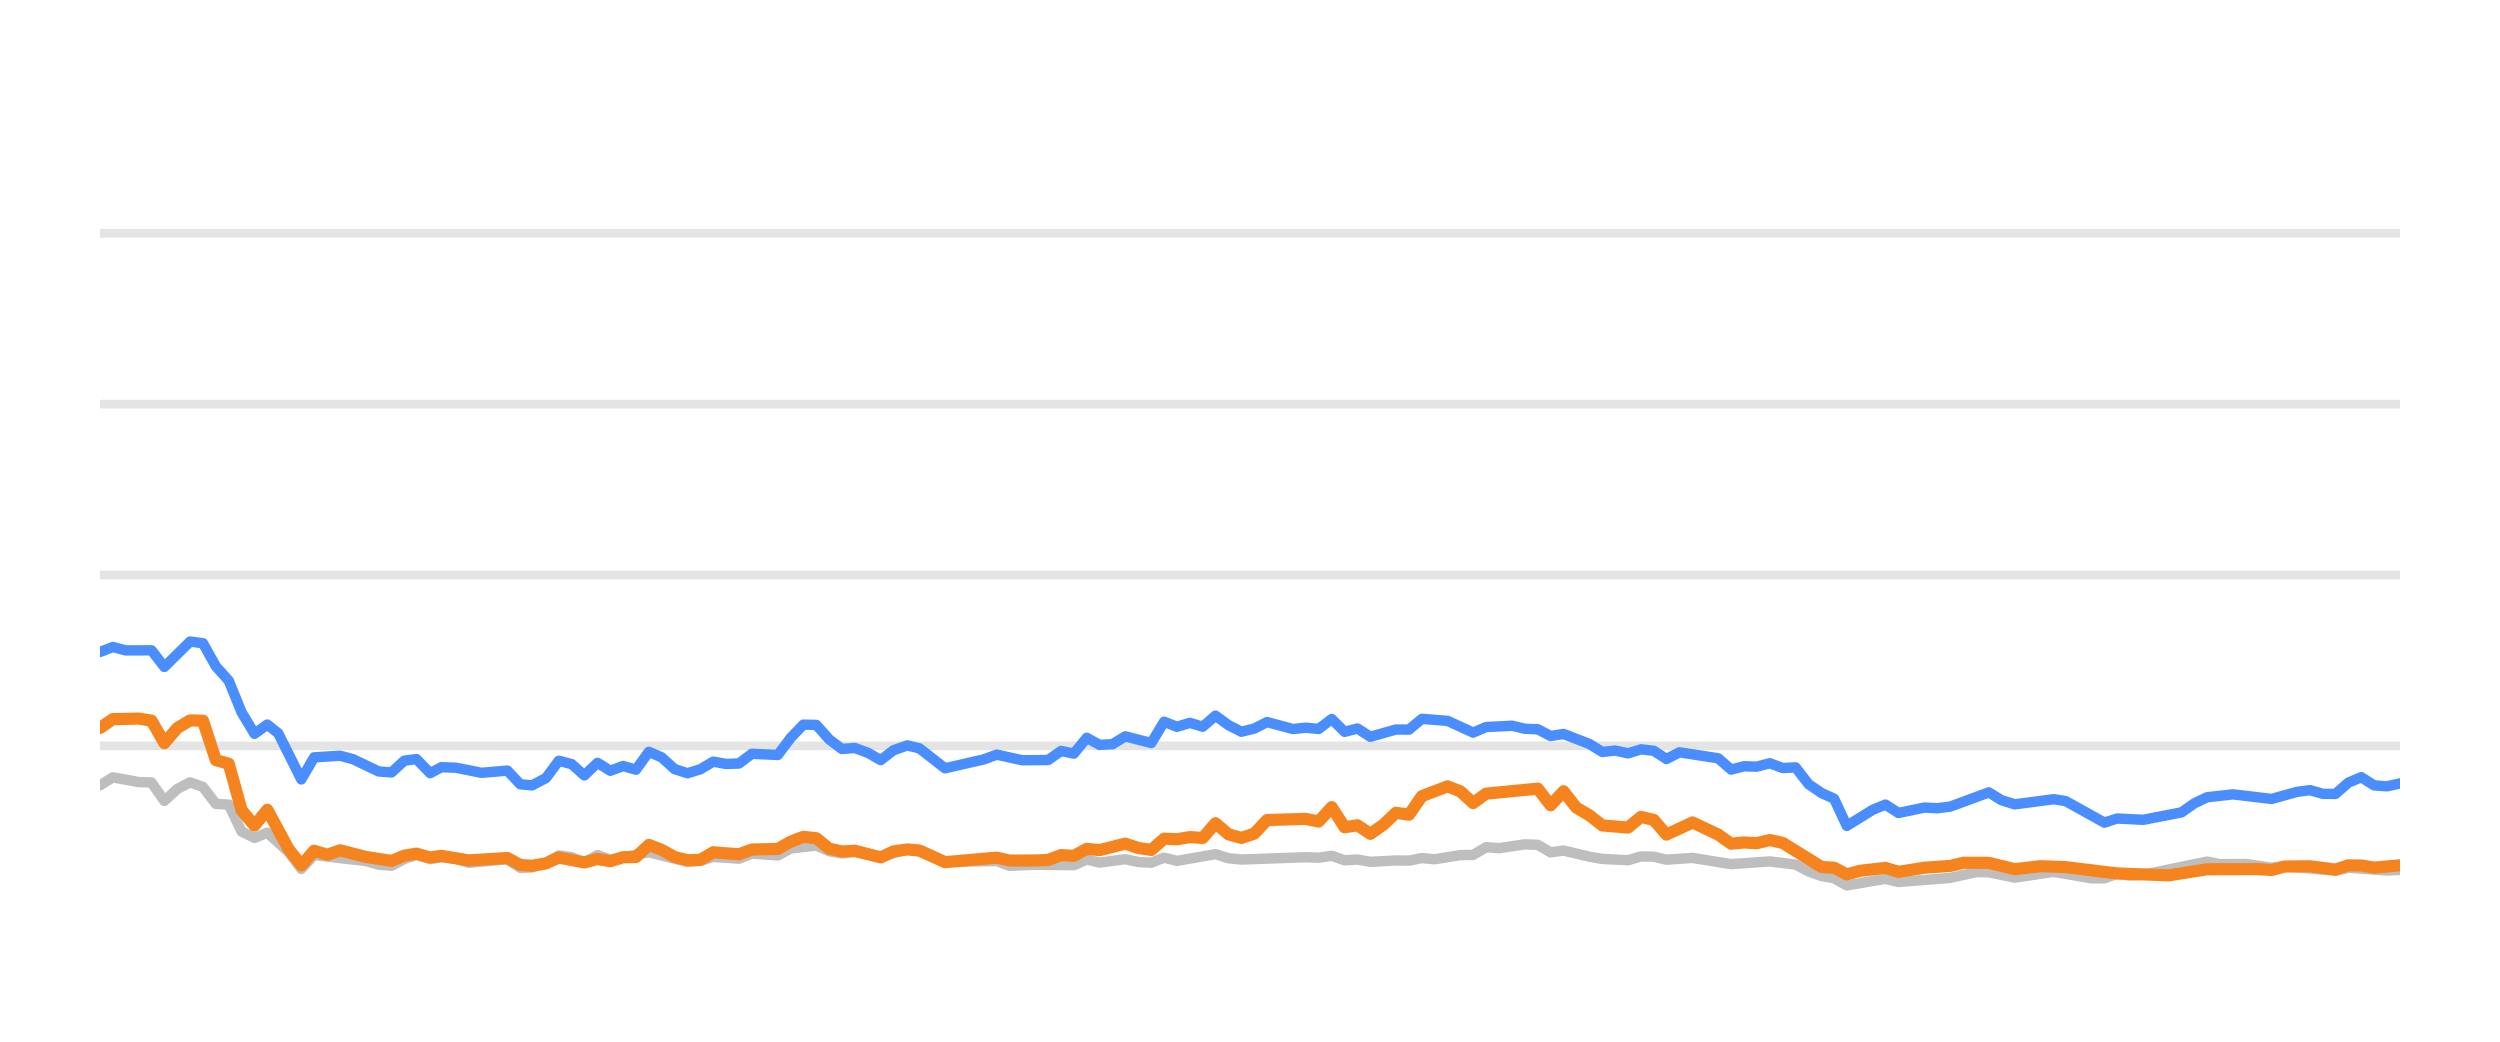
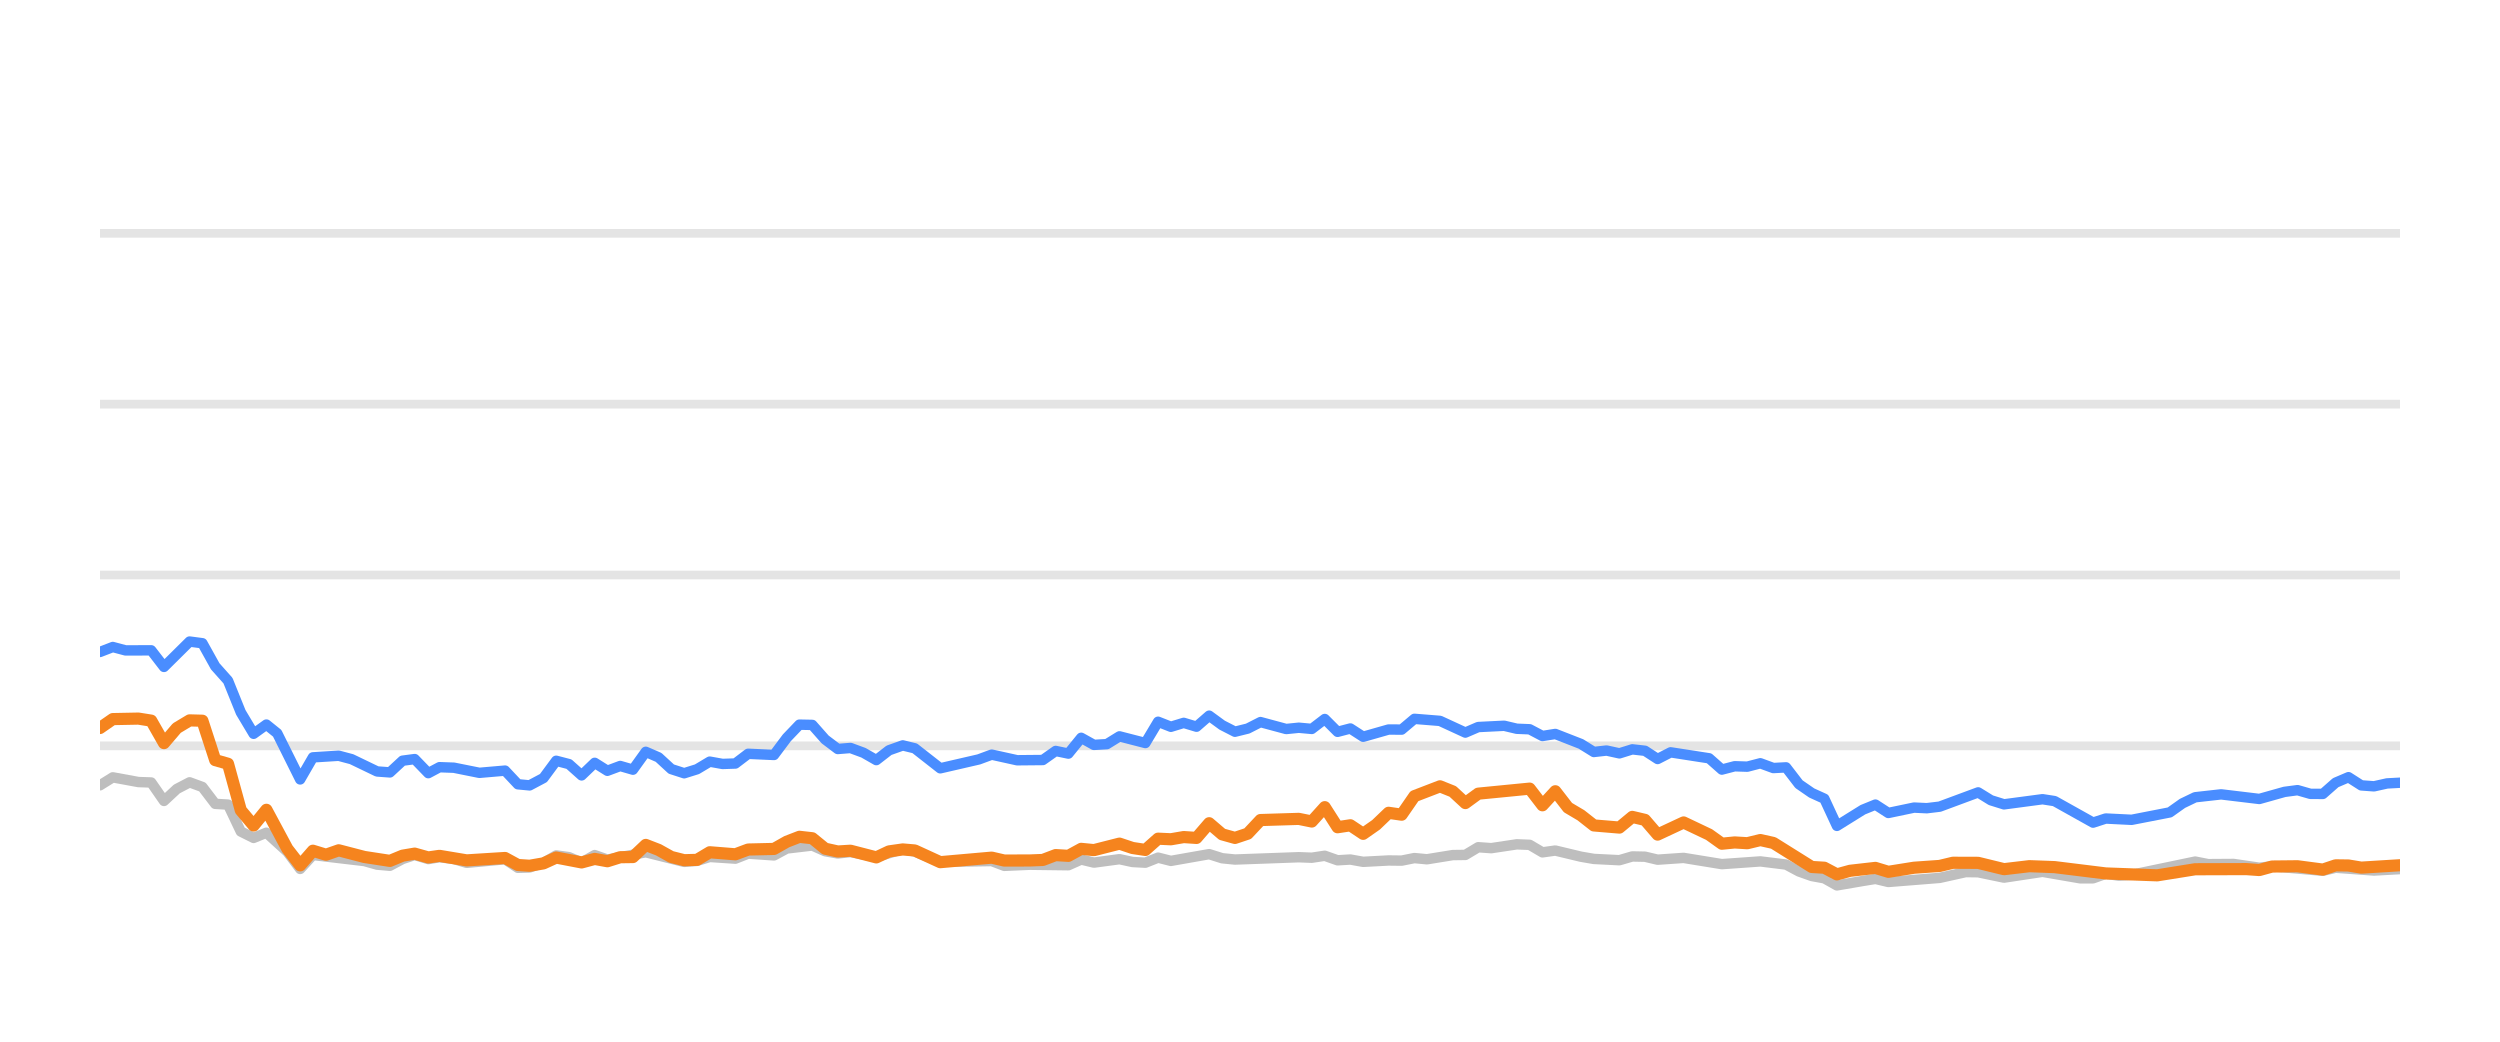
<svg xmlns="http://www.w3.org/2000/svg" width="144pt" height="60pt" viewBox="0 0 144 60" version="1.1">
  <defs>
    <style type="text/css">*{stroke-linejoin: round; stroke-linecap: butt}</style>
  </defs>
  <g id="figure_1">
    <g id="patch_1">
      <path d="M 0 60  L 144 60  L 144 0  L 0 0  L 0 60  z " style="fill: none; opacity: 0" />
    </g>
    <g id="axes_1">
      <g id="patch_2">
        <path d="M 5.76 52.8  L 138.24 52.8  L 138.24 3.6  L 5.76 3.6  L 5.76 52.8  z " style="fill: none" />
      </g>
      <g id="matplotlib.axis_1" />
      <g id="matplotlib.axis_2" />
      <g id="line2d_1">
-         <path d="M 5.76 42.96  L 138.24 42.96  " clip-path="url(#p37c200482f)" style="fill: none; stroke: #b2b2b2; stroke-opacity: 0.35; stroke-width: 0.5; stroke-linecap: square" />
+         <path d="M 5.76 42.96  L 138.24 42.96  " clip-path="url(#pfccc71114e)" style="fill: none; stroke: #b2b2b2; stroke-opacity: 0.35; stroke-width: 0.5; stroke-linecap: square" />
      </g>
      <g id="line2d_2">
-         <path d="M 5.76 33.12  L 138.24 33.12  " clip-path="url(#p37c200482f)" style="fill: none; stroke: #b2b2b2; stroke-opacity: 0.35; stroke-width: 0.5; stroke-linecap: square" />
+         <path d="M 5.76 33.12  L 138.24 33.12  " clip-path="url(#pfccc71114e)" style="fill: none; stroke: #b2b2b2; stroke-opacity: 0.35; stroke-width: 0.5; stroke-linecap: square" />
      </g>
      <g id="line2d_3">
-         <path d="M 5.76 23.28  L 138.24 23.28  " clip-path="url(#p37c200482f)" style="fill: none; stroke: #b2b2b2; stroke-opacity: 0.35; stroke-width: 0.5; stroke-linecap: square" />
+         <path d="M 5.76 23.28  L 138.24 23.28  " clip-path="url(#pfccc71114e)" style="fill: none; stroke: #b2b2b2; stroke-opacity: 0.35; stroke-width: 0.5; stroke-linecap: square" />
      </g>
      <g id="line2d_4">
-         <path d="M 5.76 13.44  L 138.24 13.44  " clip-path="url(#p37c200482f)" style="fill: none; stroke: #b2b2b2; stroke-opacity: 0.35; stroke-width: 0.5; stroke-linecap: square" />
+         <path d="M 5.76 13.44  L 138.24 13.44  " clip-path="url(#pfccc71114e)" style="fill: none; stroke: #b2b2b2; stroke-opacity: 0.35; stroke-width: 0.5; stroke-linecap: square" />
      </g>
      <g id="line2d_5">
-         <path d="M 5.76 45.233  L 6.501 44.775  L 7.984 45.046  L 8.726 45.071  L 9.467 46.133  L 10.209 45.445  L 10.95 45.061  L 11.692 45.331  L 12.433 46.301  L 13.175 46.345  L 13.916 47.895  L 14.658 48.264  L 15.399 47.964  L 16.614 49.066  L 17.355 50.05  L 18.094 49.248  L 21.073 49.597  L 21.812 49.804  L 22.553 49.868  L 23.286 49.479  L 23.988 49.248  L 24.777 49.484  L 25.426 49.376  L 26.259 49.479  L 27 49.7  L 29.224 49.494  L 29.967 49.986  L 30.646 49.966  L 31.448 49.7  L 32.186 49.272  L 32.926 49.371  L 33.659 49.681  L 34.417 49.253  L 35.151 49.513  L 37.374 49.09  L 39.6 49.646  L 40.344 49.587  L 41.08 49.361  L 42.566 49.459  L 43.306 49.169  L 44.802 49.272  L 45.546 48.874  L 47.021 48.702  L 47.763 49.031  L 48.497 49.159  L 49.234 49.08  L 50.73 49.366  L 52.261 48.908  L 52.957 49.051  L 54.433 49.646  L 57.413 49.597  L 58.145 49.873  L 59.622 49.809  L 61.855 49.838  L 62.598 49.509  L 63.337 49.686  L 64.815 49.489  L 65.57 49.651  L 66.315 49.691  L 67.052 49.4  L 67.793 49.587  L 70.011 49.199  L 70.762 49.435  L 71.505 49.509  L 75.203 49.376  L 75.956 49.405  L 76.706 49.292  L 77.449 49.553  L 78.188 49.509  L 78.931 49.641  L 80.403 49.563  L 81.16 49.572  L 81.901 49.425  L 82.626 49.494  L 84.122 49.253  L 84.851 49.243  L 85.595 48.8  L 86.352 48.854  L 87.83 48.633  L 88.575 48.662  L 89.316 49.095  L 90.061 48.992  L 91.546 49.346  L 92.294 49.474  L 93.775 49.548  L 94.52 49.331  L 95.256 49.346  L 95.987 49.518  L 97.492 49.415  L 99.71 49.774  L 101.94 49.617  L 103.426 49.799  L 104.176 50.197  L 104.915 50.458  L 105.644 50.591  L 106.375 50.999  L 107.877 50.743  L 108.604 50.625  L 109.353 50.802  L 112.326 50.566  L 113.838 50.232  L 114.556 50.242  L 116.053 50.552  L 118.285 50.217  L 120.467 50.591  L 121.213 50.591  L 121.945 50.33  L 122.701 50.438  L 123.447 50.389  L 127.127 49.627  L 127.879 49.774  L 129.358 49.764  L 130.844 49.981  L 131.583 49.897  L 134.523 50.158  L 135.265 49.981  L 137.487 50.143  L 138.24 50.104  L 138.24 50.104  " clip-path="url(#p37c200482f)" style="fill: none; stroke: #bebebe; stroke-width: 0.6; stroke-linecap: round" />
+         <path d="M 5.76 45.233  L 6.497 44.775  L 7.972 45.046  L 8.709 45.071  L 9.446 46.133  L 10.184 45.445  L 10.921 45.061  L 11.658 45.331  L 12.396 46.301  L 13.133 46.345  L 13.87 47.895  L 14.608 48.264  L 15.345 47.964  L 16.553 49.066  L 17.29 50.05  L 18.024 49.248  L 20.987 49.597  L 21.721 49.804  L 22.459 49.868  L 23.187 49.479  L 23.885 49.248  L 24.67 49.484  L 25.315 49.376  L 26.143 49.479  L 26.88 49.7  L 29.091 49.494  L 29.831 49.986  L 30.506 49.966  L 31.303 49.7  L 32.037 49.272  L 32.773 49.371  L 33.501 49.681  L 34.255 49.253  L 34.985 49.513  L 37.196 49.09  L 39.409 49.646  L 40.148 49.587  L 40.881 49.361  L 42.358 49.459  L 43.094 49.169  L 44.582 49.272  L 45.321 48.874  L 46.788 48.702  L 47.526 49.031  L 48.256 49.159  L 48.989 49.08  L 50.476 49.366  L 51.999 48.908  L 52.69 49.051  L 54.159 49.646  L 57.122 49.597  L 57.849 49.873  L 59.319 49.809  L 61.539 49.838  L 62.277 49.509  L 63.012 49.686  L 64.482 49.489  L 65.233 49.651  L 65.974 49.691  L 66.706 49.4  L 67.443 49.587  L 69.648 49.199  L 70.395 49.435  L 71.134 49.509  L 74.812 49.376  L 75.56 49.405  L 76.306 49.292  L 77.044 49.553  L 77.78 49.509  L 78.518 49.641  L 79.982 49.563  L 80.734 49.572  L 81.471 49.425  L 82.192 49.494  L 83.68 49.253  L 84.405 49.243  L 85.145 48.8  L 85.897 48.854  L 87.367 48.633  L 88.108 48.662  L 88.845 49.095  L 89.586 48.992  L 91.062 49.346  L 91.806 49.474  L 93.278 49.548  L 94.02 49.331  L 94.751 49.346  L 95.479 49.518  L 96.975 49.415  L 99.18 49.774  L 101.397 49.617  L 102.876 49.799  L 103.621 50.197  L 104.356 50.458  L 105.081 50.591  L 105.807 50.999  L 107.301 50.743  L 108.024 50.625  L 108.769 50.802  L 111.725 50.566  L 113.228 50.232  L 113.942 50.242  L 115.431 50.552  L 117.65 50.217  L 119.82 50.591  L 120.561 50.591  L 121.29 50.33  L 122.041 50.438  L 122.784 50.389  L 126.442 49.627  L 127.19 49.774  L 128.661 49.764  L 130.138 49.981  L 130.874 49.897  L 133.797 50.158  L 134.534 49.981  L 136.744 50.143  L 138.24 50.06  L 138.24 50.06  " clip-path="url(#pfccc71114e)" style="fill: none; stroke: #bebebe; stroke-width: 0.6; stroke-linecap: round" />
      </g>
      <g id="line2d_6">
-         <path d="M 5.76 37.553  L 6.501 37.268  L 7.243 37.464  L 8.726 37.459  L 9.467 38.414  L 10.95 36.953  L 11.692 37.051  L 12.433 38.379  L 13.175 39.206  L 13.916 41.031  L 14.658 42.266  L 15.399 41.735  L 16.025 42.237  L 17.355 44.894  L 18.094 43.624  L 19.588 43.531  L 20.333 43.728  L 21.812 44.436  L 22.553 44.49  L 23.286 43.816  L 23.988 43.723  L 24.777 44.534  L 25.426 44.19  L 26.259 44.22  L 27.737 44.515  L 29.224 44.387  L 29.967 45.174  L 30.646 45.238  L 31.448 44.815  L 32.186 43.821  L 32.926 44.013  L 33.659 44.662  L 34.417 43.939  L 35.151 44.397  L 35.894 44.121  L 36.631 44.333  L 37.374 43.304  L 38.115 43.624  L 38.851 44.298  L 39.6 44.539  L 40.344 44.308  L 41.08 43.87  L 41.821 44.003  L 42.566 43.978  L 43.306 43.418  L 44.802 43.486  L 45.546 42.498  L 46.274 41.74  L 47.021 41.755  L 47.763 42.591  L 48.497 43.142  L 49.234 43.083  L 49.987 43.359  L 50.73 43.782  L 51.465 43.216  L 52.261 42.935  L 52.957 43.103  L 54.433 44.254  L 56.665 43.742  L 57.413 43.467  L 58.887 43.791  L 60.375 43.777  L 61.118 43.255  L 61.855 43.408  L 62.598 42.498  L 63.337 42.906  L 64.085 42.862  L 64.815 42.414  L 66.315 42.798  L 67.052 41.573  L 67.793 41.863  L 68.538 41.637  L 69.277 41.858  L 70.011 41.223  L 70.762 41.769  L 71.505 42.148  L 72.244 41.966  L 72.983 41.592  L 74.471 41.991  L 75.203 41.917  L 75.956 41.986  L 76.706 41.415  L 77.449 42.153  L 78.188 41.961  L 78.931 42.438  L 80.403 42.02  L 81.16 42.025  L 81.901 41.405  L 83.381 41.523  L 84.851 42.197  L 85.595 41.878  L 87.099 41.804  L 87.83 41.976  L 88.575 42.006  L 89.316 42.394  L 90.061 42.276  L 91.546 42.852  L 92.294 43.314  L 93.031 43.231  L 93.775 43.393  L 94.52 43.162  L 95.256 43.245  L 95.987 43.718  L 96.741 43.334  L 98.971 43.678  L 99.71 44.328  L 100.452 44.136  L 101.183 44.16  L 101.94 43.964  L 102.692 44.239  L 103.426 44.2  L 104.176 45.169  L 104.915 45.676  L 105.644 46.005  L 106.375 47.57  L 107.877 46.64  L 108.604 46.345  L 109.353 46.827  L 110.843 46.517  L 111.579 46.552  L 112.326 46.463  L 114.556 45.641  L 115.294 46.094  L 116.053 46.33  L 118.285 46.035  L 118.982 46.143  L 121.213 47.383  L 121.945 47.147  L 123.447 47.221  L 125.655 46.793  L 126.389 46.276  L 127.127 45.922  L 128.628 45.755  L 130.844 46.02  L 132.303 45.612  L 133.056 45.513  L 133.799 45.725  L 134.523 45.73  L 135.265 45.081  L 136.008 44.766  L 136.75 45.238  L 137.487 45.292  L 138.24 45.125  L 138.24 45.125  " clip-path="url(#p37c200482f)" style="fill: none; stroke: #4a8dff; stroke-width: 0.6; stroke-linecap: round" />
+         <path d="M 5.76 37.553  L 6.497 37.268  L 7.235 37.464  L 8.709 37.459  L 9.446 38.414  L 10.921 36.953  L 11.658 37.051  L 12.396 38.379  L 13.133 39.206  L 13.87 41.031  L 14.608 42.266  L 15.345 41.735  L 15.967 42.237  L 17.29 44.894  L 18.024 43.624  L 19.51 43.531  L 20.251 43.728  L 21.721 44.436  L 22.459 44.49  L 23.187 43.816  L 23.885 43.723  L 24.67 44.534  L 25.315 44.19  L 26.143 44.22  L 27.613 44.515  L 29.091 44.387  L 29.831 45.174  L 30.506 45.238  L 31.303 44.815  L 32.037 43.821  L 32.773 44.013  L 33.501 44.662  L 34.255 43.939  L 34.985 44.397  L 35.724 44.121  L 36.457 44.333  L 37.196 43.304  L 37.933 43.624  L 38.665 44.298  L 39.409 44.539  L 40.148 44.308  L 40.881 43.87  L 41.618 44.003  L 42.358 43.978  L 43.094 43.418  L 44.582 43.486  L 45.321 42.498  L 46.046 41.74  L 46.788 41.755  L 47.526 42.591  L 48.256 43.142  L 48.989 43.083  L 49.737 43.359  L 50.476 43.782  L 51.207 43.216  L 51.999 42.935  L 52.69 43.103  L 54.159 44.254  L 56.378 43.742  L 57.122 43.467  L 58.588 43.791  L 60.067 43.777  L 60.806 43.255  L 61.539 43.408  L 62.277 42.498  L 63.012 42.906  L 63.756 42.862  L 64.482 42.414  L 65.974 42.798  L 66.706 41.573  L 67.443 41.863  L 68.183 41.637  L 68.919 41.858  L 69.648 41.223  L 70.395 41.769  L 71.134 42.148  L 71.869 41.966  L 72.604 41.592  L 74.083 41.991  L 74.812 41.917  L 75.56 41.986  L 76.306 41.415  L 77.044 42.153  L 77.78 41.961  L 78.518 42.438  L 79.982 42.02  L 80.734 42.025  L 81.471 41.405  L 82.943 41.523  L 84.405 42.197  L 85.145 41.878  L 86.64 41.804  L 87.367 41.976  L 88.108 42.006  L 88.845 42.394  L 89.586 42.276  L 91.062 42.852  L 91.806 43.314  L 92.538 43.231  L 93.278 43.393  L 94.02 43.162  L 94.751 43.245  L 95.479 43.718  L 96.228 43.334  L 98.445 43.678  L 99.18 44.328  L 99.918 44.136  L 100.645 44.16  L 101.397 43.964  L 102.145 44.239  L 102.876 44.2  L 103.621 45.169  L 104.356 45.676  L 105.081 46.005  L 105.807 47.57  L 107.301 46.64  L 108.024 46.345  L 108.769 46.827  L 110.251 46.517  L 110.983 46.552  L 111.725 46.463  L 113.942 45.641  L 114.676 46.094  L 115.431 46.33  L 117.65 46.035  L 118.343 46.143  L 120.561 47.383  L 121.29 47.147  L 122.784 47.221  L 124.979 46.793  L 125.708 46.276  L 126.442 45.922  L 127.935 45.755  L 130.138 46.02  L 131.589 45.612  L 132.338 45.513  L 133.076 45.725  L 133.797 45.73  L 134.534 45.081  L 135.273 44.766  L 136.011 45.238  L 136.744 45.292  L 137.493 45.125  L 138.24 45.085  L 138.24 45.085  " clip-path="url(#pfccc71114e)" style="fill: none; stroke: #4a8dff; stroke-width: 0.6; stroke-linecap: round" />
      </g>
      <g id="line2d_7">
-         <path d="M 5.76 41.932  L 6.501 41.42  L 7.984 41.391  L 8.726 41.509  L 9.467 42.803  L 10.209 41.937  L 10.95 41.494  L 11.692 41.514  L 12.433 43.782  L 13.175 43.993  L 13.916 46.67  L 14.658 47.55  L 15.399 46.645  L 16.614 48.894  L 17.355 49.843  L 18.094 49.002  L 18.852 49.233  L 19.588 48.977  L 21.073 49.361  L 22.553 49.587  L 23.286 49.287  L 23.988 49.169  L 24.777 49.39  L 25.426 49.297  L 27 49.558  L 29.224 49.42  L 29.967 49.823  L 30.646 49.868  L 31.448 49.73  L 32.186 49.395  L 33.659 49.676  L 34.417 49.474  L 35.151 49.607  L 35.894 49.376  L 36.631 49.366  L 37.374 48.667  L 38.115 48.953  L 38.851 49.361  L 39.6 49.548  L 40.344 49.528  L 41.08 49.09  L 42.566 49.208  L 43.306 48.933  L 44.802 48.898  L 45.546 48.48  L 46.274 48.2  L 47.021 48.283  L 47.763 48.884  L 48.497 49.046  L 49.234 49.002  L 50.73 49.386  L 51.465 49.041  L 52.261 48.928  L 52.957 48.987  L 54.433 49.661  L 57.413 49.4  L 58.145 49.568  L 59.622 49.563  L 60.375 49.533  L 61.118 49.253  L 61.855 49.297  L 62.598 48.894  L 63.337 48.967  L 64.815 48.593  L 65.57 48.844  L 66.315 48.957  L 67.052 48.308  L 67.793 48.342  L 68.538 48.215  L 69.277 48.264  L 70.011 47.418  L 70.762 48.057  L 71.505 48.264  L 72.244 48.018  L 72.983 47.235  L 75.203 47.167  L 75.956 47.319  L 76.706 46.493  L 77.449 47.649  L 78.188 47.536  L 78.931 48.028  L 79.681 47.506  L 80.403 46.817  L 81.16 46.926  L 81.901 45.858  L 83.381 45.292  L 84.122 45.587  L 84.851 46.256  L 85.595 45.715  L 88.575 45.425  L 89.316 46.384  L 90.061 45.577  L 90.793 46.517  L 91.546 46.96  L 92.294 47.545  L 93.775 47.668  L 94.52 47.053  L 95.256 47.226  L 95.987 48.072  L 97.492 47.373  L 98.971 48.072  L 99.71 48.598  L 100.452 48.525  L 101.183 48.569  L 101.94 48.387  L 102.692 48.554  L 104.915 49.937  L 105.644 49.981  L 106.375 50.365  L 107.132 50.158  L 108.604 49.991  L 109.353 50.217  L 110.843 49.981  L 112.326 49.878  L 113.092 49.695  L 114.556 49.7  L 116.053 50.064  L 117.522 49.892  L 118.982 49.946  L 121.945 50.31  L 124.927 50.419  L 127.127 50.069  L 130.08 50.06  L 130.844 50.114  L 131.583 49.912  L 133.056 49.897  L 134.523 50.089  L 135.265 49.843  L 136.008 49.853  L 136.75 49.976  L 138.24 49.843  L 138.24 49.843  " clip-path="url(#p37c200482f)" style="fill: none; stroke: #f5841e; stroke-width: 0.7; stroke-linecap: round" />
+         <path d="M 5.76 41.932  L 6.497 41.42  L 7.972 41.391  L 8.709 41.509  L 9.446 42.803  L 10.184 41.937  L 10.921 41.494  L 11.658 41.514  L 12.396 43.782  L 13.133 43.993  L 13.87 46.67  L 14.608 47.55  L 15.345 46.645  L 16.553 48.894  L 17.29 49.843  L 18.024 49.002  L 18.778 49.233  L 19.51 48.977  L 20.987 49.361  L 22.459 49.587  L 23.187 49.287  L 23.885 49.169  L 24.67 49.39  L 25.315 49.297  L 26.88 49.558  L 29.091 49.42  L 29.831 49.823  L 30.506 49.868  L 31.303 49.73  L 32.037 49.395  L 33.501 49.676  L 34.255 49.474  L 34.985 49.607  L 35.724 49.376  L 36.457 49.366  L 37.196 48.667  L 37.933 48.953  L 38.665 49.361  L 39.409 49.548  L 40.148 49.528  L 40.881 49.09  L 42.358 49.208  L 43.094 48.933  L 44.582 48.898  L 45.321 48.48  L 46.046 48.2  L 46.788 48.283  L 47.526 48.884  L 48.256 49.046  L 48.989 49.002  L 50.476 49.386  L 51.207 49.041  L 51.999 48.928  L 52.69 48.987  L 54.159 49.661  L 57.122 49.4  L 57.849 49.568  L 59.319 49.563  L 60.067 49.533  L 60.806 49.253  L 61.539 49.297  L 62.277 48.894  L 63.012 48.967  L 64.482 48.593  L 65.233 48.844  L 65.974 48.957  L 66.706 48.308  L 67.443 48.342  L 68.183 48.215  L 68.919 48.264  L 69.648 47.418  L 70.395 48.057  L 71.134 48.264  L 71.869 48.018  L 72.604 47.235  L 74.812 47.167  L 75.56 47.319  L 76.306 46.493  L 77.044 47.649  L 77.78 47.536  L 78.518 48.028  L 79.264 47.506  L 79.982 46.817  L 80.734 46.926  L 81.471 45.858  L 82.943 45.292  L 83.68 45.587  L 84.405 46.256  L 85.145 45.715  L 88.108 45.425  L 88.845 46.384  L 89.586 45.577  L 90.314 46.517  L 91.062 46.96  L 91.806 47.545  L 93.278 47.668  L 94.02 47.053  L 94.751 47.226  L 95.479 48.072  L 96.975 47.373  L 98.445 48.072  L 99.18 48.598  L 99.918 48.525  L 100.645 48.569  L 101.397 48.387  L 102.145 48.554  L 104.356 49.937  L 105.081 49.981  L 105.807 50.365  L 106.56 50.158  L 108.024 49.991  L 108.769 50.217  L 110.251 49.981  L 111.725 49.878  L 112.487 49.695  L 113.942 49.7  L 115.431 50.064  L 116.891 49.892  L 118.343 49.946  L 121.29 50.31  L 124.255 50.419  L 126.442 50.069  L 129.378 50.06  L 130.138 50.114  L 130.874 49.912  L 132.338 49.897  L 133.797 50.089  L 134.534 49.843  L 135.273 49.853  L 136.011 49.976  L 138.24 49.838  L 138.24 49.838  " clip-path="url(#pfccc71114e)" style="fill: none; stroke: #f5841e; stroke-width: 0.7; stroke-linecap: round" />
      </g>
    </g>
  </g>
  <defs>
-     <clipPath id="p37c200482f">
+     <clipPath id="pfccc71114e">
      <rect x="5.76" y="3.6" width="132.48" height="49.2" />
    </clipPath>
  </defs>
</svg>
